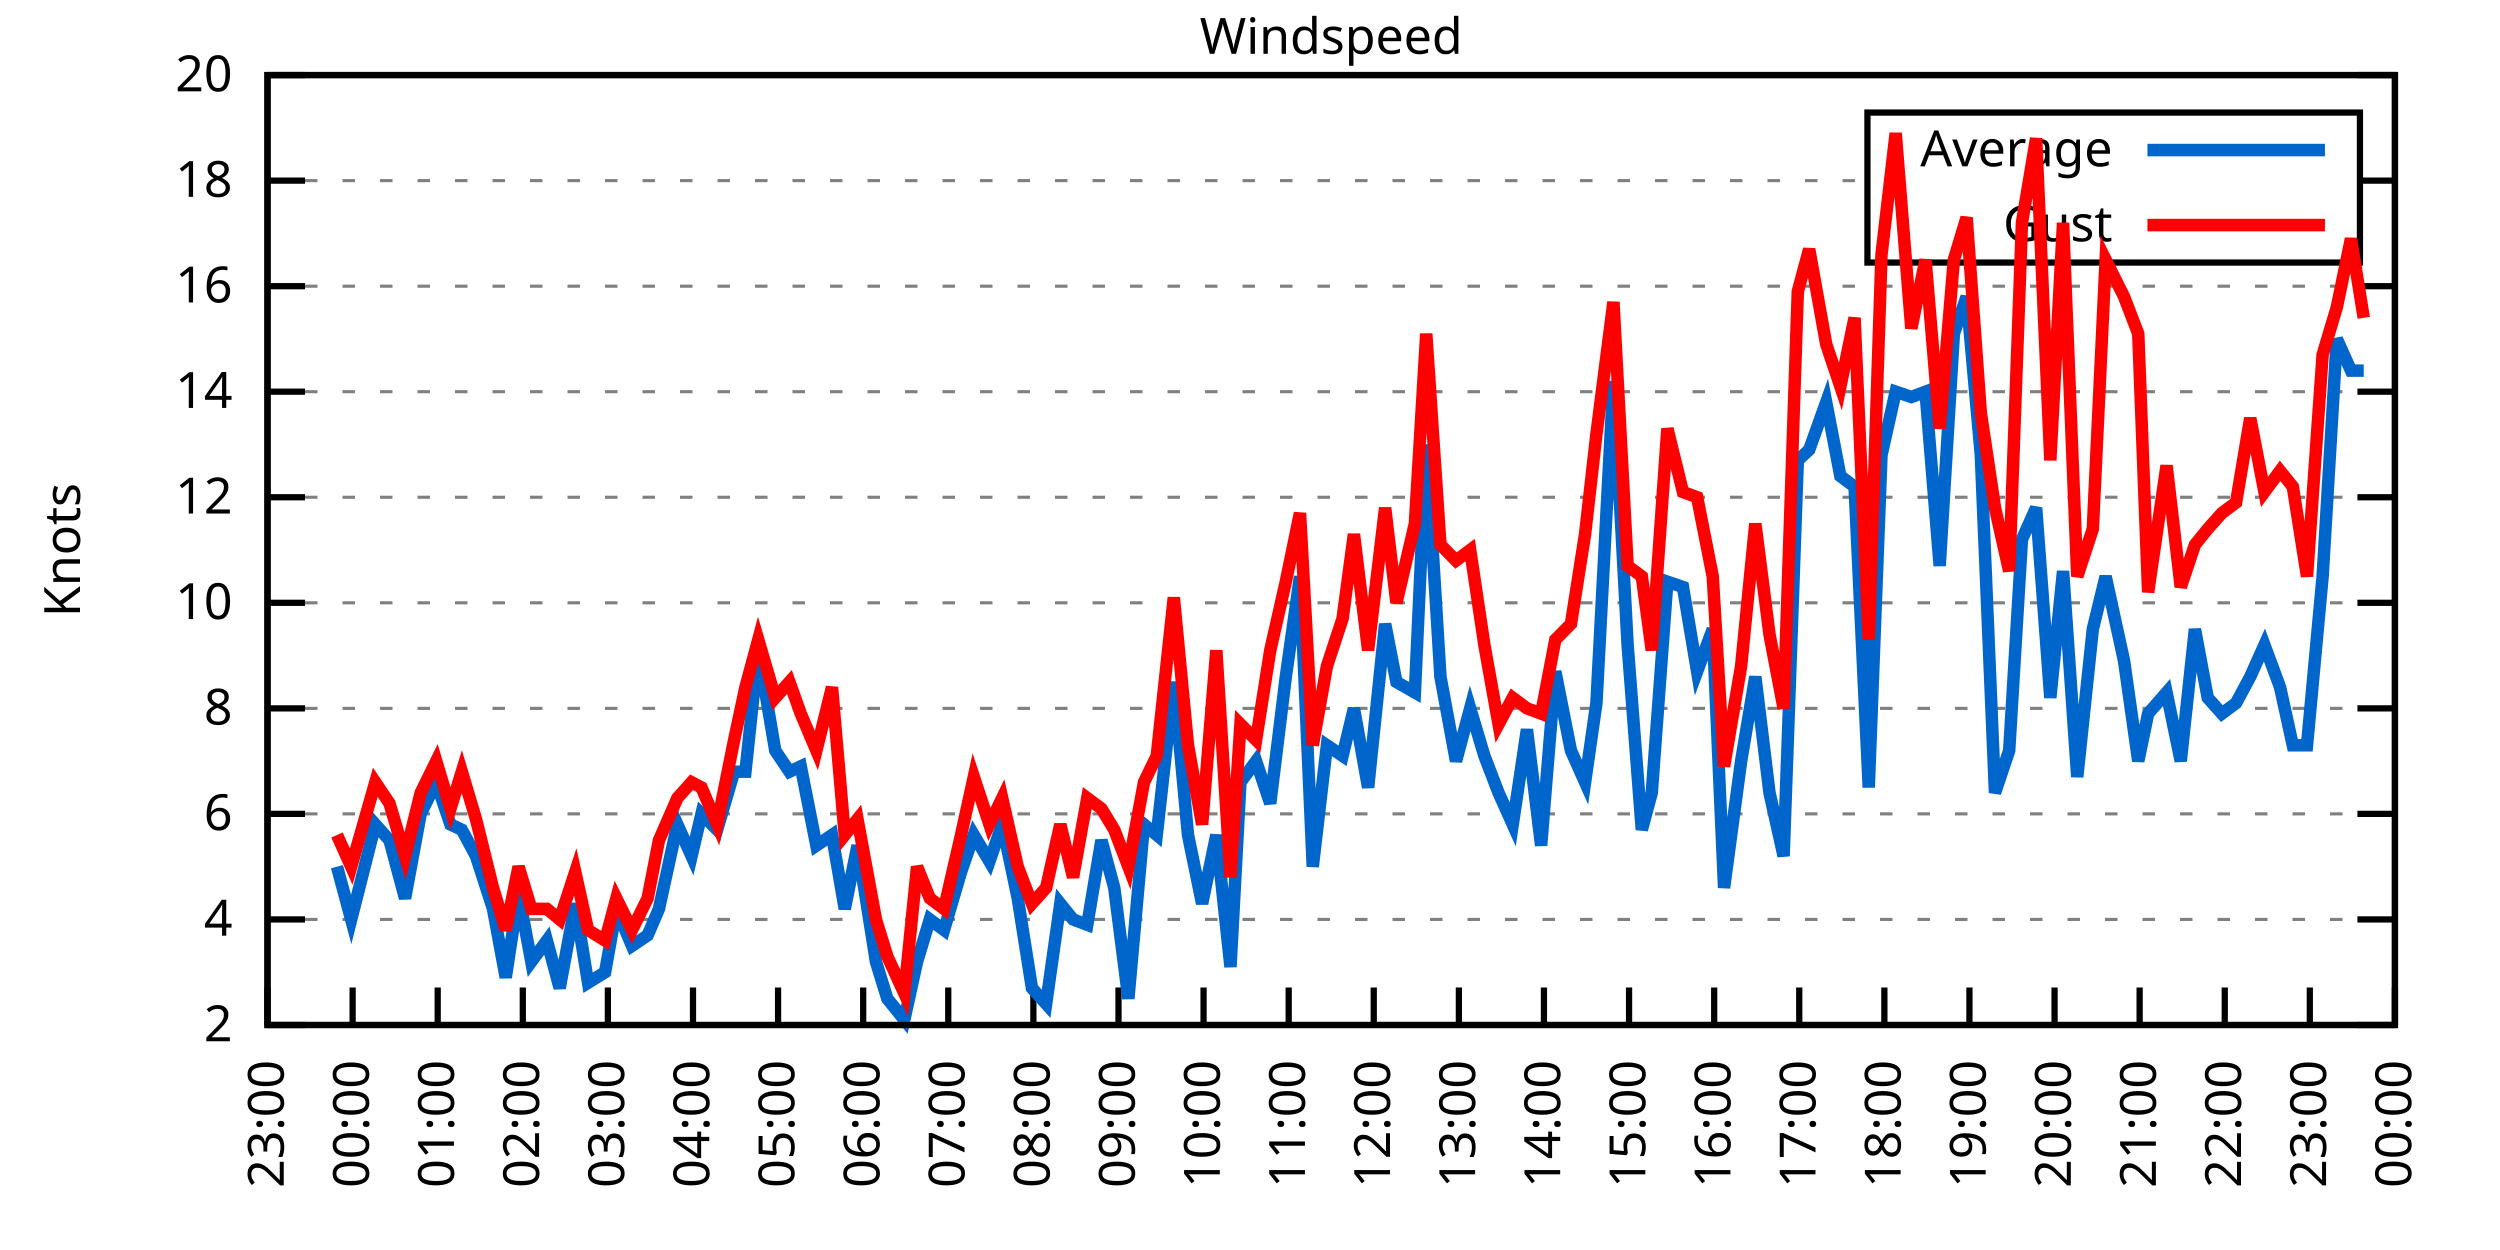
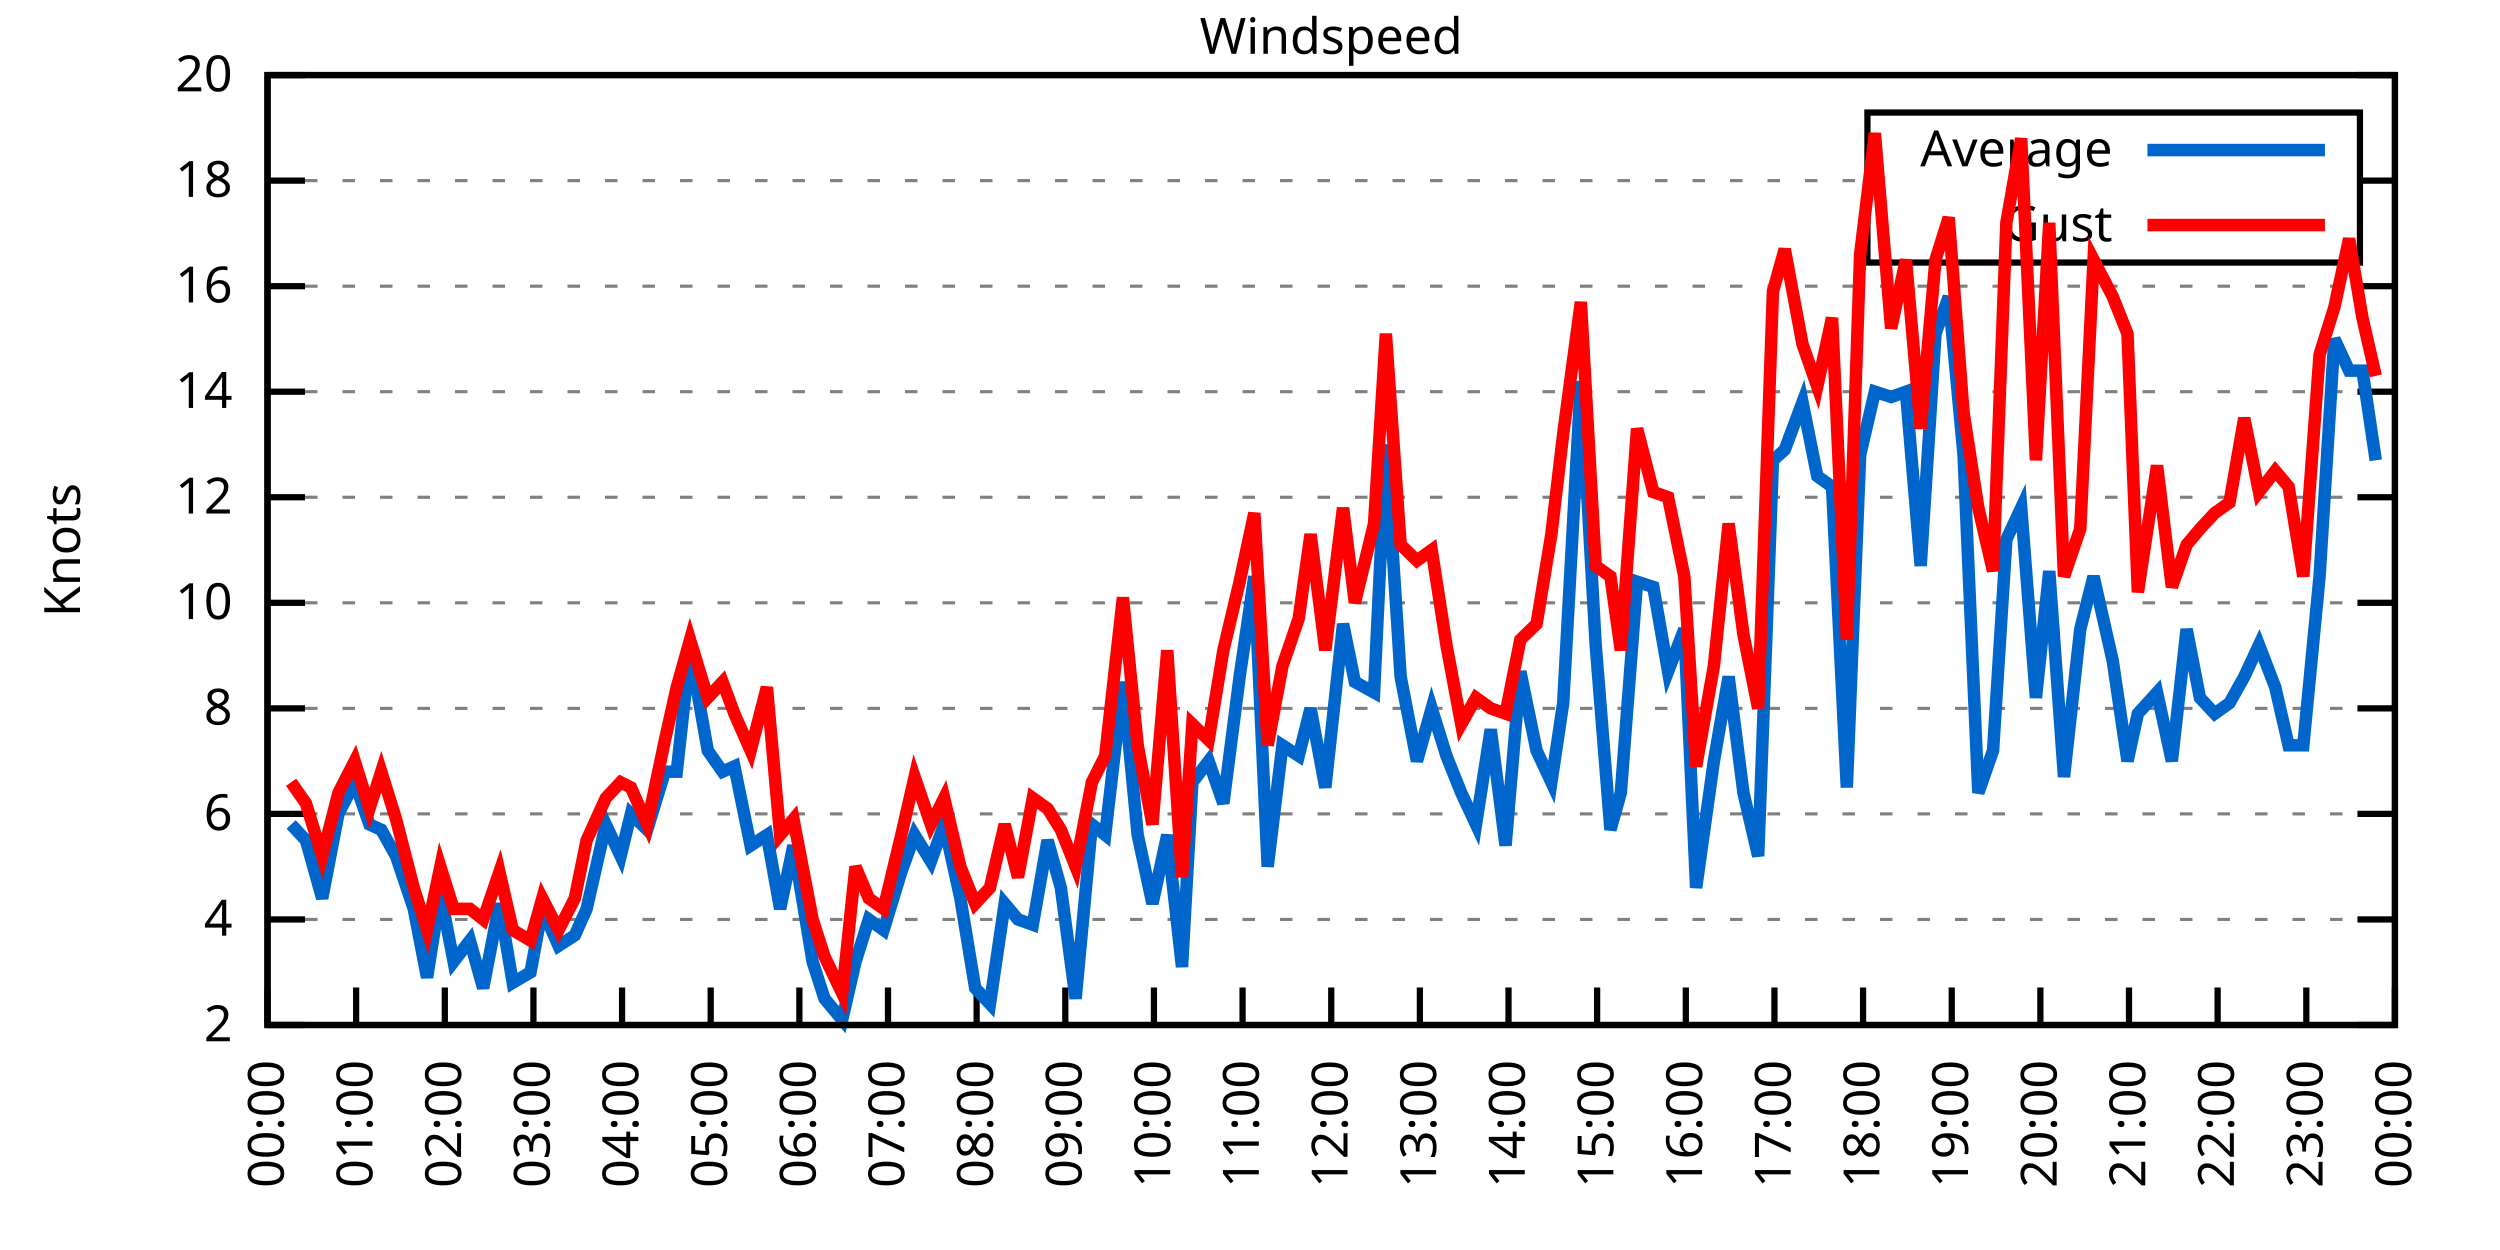
<svg xmlns="http://www.w3.org/2000/svg" xmlns:xlink="http://www.w3.org/1999/xlink" width="400" height="200" viewBox="0 0 400 200">
  <g id="gnuplot_canvas">
    <rect x="0" y="0" width="400" height="200" fill="none" />
    <defs>
      <circle id="gpDot" r="0.5" stroke-width="0.5" stroke="currentColor" />
      <path id="gpPt0" stroke-width="0.333" stroke="currentColor" d="M-1,0 h2 M0,-1 v2" />
      <path id="gpPt1" stroke-width="0.333" stroke="currentColor" d="M-1,-1 L1,1 M1,-1 L-1,1" />
      <path id="gpPt2" stroke-width="0.333" stroke="currentColor" d="M-1,0 L1,0 M0,-1 L0,1 M-1,-1 L1,1 M-1,1 L1,-1" />
      <rect id="gpPt3" stroke-width="0.333" stroke="currentColor" x="-1" y="-1" width="2" height="2" />
      <rect id="gpPt4" stroke-width="0.333" stroke="currentColor" fill="currentColor" x="-1" y="-1" width="2" height="2" />
      <circle id="gpPt5" stroke-width="0.333" stroke="currentColor" cx="0" cy="0" r="1" />
      <use xlink:href="#gpPt5" id="gpPt6" fill="currentColor" stroke="none" />
      <path id="gpPt7" stroke-width="0.333" stroke="currentColor" d="M0,-1.33 L-1.33,0.67 L1.33,0.67 z" />
      <use xlink:href="#gpPt7" id="gpPt8" fill="currentColor" stroke="none" />
      <use xlink:href="#gpPt7" id="gpPt9" stroke="currentColor" transform="rotate(180)" />
      <use xlink:href="#gpPt9" id="gpPt10" fill="currentColor" stroke="none" />
      <use xlink:href="#gpPt3" id="gpPt11" stroke="currentColor" transform="rotate(45)" />
      <use xlink:href="#gpPt11" id="gpPt12" fill="currentColor" stroke="none" />
      <path id="gpPt13" stroke-width="0.333" stroke="currentColor" d="M0,1.330 L1.265,0.411 L0.782,-1.067 L-0.782,-1.076 L-1.265,0.411 z" />
      <use xlink:href="#gpPt13" id="gpPt14" fill="currentColor" stroke="none" />
      <filter id="textbox" filterUnits="objectBoundingBox" x="0" y="0" height="1" width="1">
        <feFlood flood-color="white" flood-opacity="1" result="bgnd" />
        <feComposite in="SourceGraphic" in2="bgnd" operator="atop" />
      </filter>
      <filter id="greybox" filterUnits="objectBoundingBox" x="0" y="0" height="1" width="1">
        <feFlood flood-color="lightgrey" flood-opacity="1" result="grey" />
        <feComposite in="SourceGraphic" in2="grey" operator="atop" />
      </filter>
    </defs>
    <g fill="none" color="white" stroke="currentColor" stroke-width="1.00" stroke-linecap="butt" stroke-linejoin="miter">
</g>
    <g fill="none" color="black" stroke="currentColor" stroke-width="1.00" stroke-linecap="butt" stroke-linejoin="miter">
      <g stroke="none" shape-rendering="crispEdges">
        <polygon fill="rgb(255, 255, 255)" points="42.80,164.00 383.18,164.00 383.18,12.02 42.80,12.02 " />
      </g>
    </g>
    <g fill="none" color="black" stroke="currentColor" stroke-width="1.00" stroke-linecap="butt" stroke-linejoin="miter">
</g>
    <g fill="none" color="black" stroke="black" stroke-width="0.50" stroke-linecap="butt" stroke-linejoin="miter">
</g>
    <g fill="none" color="gray" stroke="currentColor" stroke-width="0.50" stroke-linecap="butt" stroke-linejoin="miter">
      <path stroke="gray" stroke-dasharray="2,4" class="gridline" d="M42.80,164.00 L383.19,164.00  " />
    </g>
    <g fill="none" color="gray" stroke="gray" stroke-width="1.00" stroke-linecap="butt" stroke-linejoin="miter">
</g>
    <g fill="none" color="black" stroke="currentColor" stroke-width="1.00" stroke-linecap="butt" stroke-linejoin="miter">
      <path stroke="black" d="M42.80,164.00 L48.80,164.00 M383.19,164.00 L377.19,164.00  " />
      <g transform="translate(37.20,166.60)" stroke="none" fill="black" font-family="Sans" font-size="8.00" text-anchor="end">
        <text>
          <tspan font-family="Sans"> 2</tspan>
        </text>
      </g>
    </g>
    <g fill="none" color="black" stroke="currentColor" stroke-width="1.00" stroke-linecap="butt" stroke-linejoin="miter">
</g>
    <g fill="none" color="black" stroke="black" stroke-width="0.50" stroke-linecap="butt" stroke-linejoin="miter">
</g>
    <g fill="none" color="gray" stroke="currentColor" stroke-width="0.50" stroke-linecap="butt" stroke-linejoin="miter">
      <path stroke="gray" stroke-dasharray="2,4" class="gridline" d="M42.80,147.11 L383.19,147.11  " />
    </g>
    <g fill="none" color="gray" stroke="gray" stroke-width="1.00" stroke-linecap="butt" stroke-linejoin="miter">
</g>
    <g fill="none" color="black" stroke="currentColor" stroke-width="1.00" stroke-linecap="butt" stroke-linejoin="miter">
      <path stroke="black" d="M42.80,147.11 L48.80,147.11 M383.19,147.11 L377.19,147.11  " />
      <g transform="translate(37.20,149.71)" stroke="none" fill="black" font-family="Sans" font-size="8.00" text-anchor="end">
        <text>
          <tspan font-family="Sans"> 4</tspan>
        </text>
      </g>
    </g>
    <g fill="none" color="black" stroke="currentColor" stroke-width="1.00" stroke-linecap="butt" stroke-linejoin="miter">
</g>
    <g fill="none" color="black" stroke="black" stroke-width="0.50" stroke-linecap="butt" stroke-linejoin="miter">
</g>
    <g fill="none" color="gray" stroke="currentColor" stroke-width="0.50" stroke-linecap="butt" stroke-linejoin="miter">
      <path stroke="gray" stroke-dasharray="2,4" class="gridline" d="M42.80,130.22 L383.19,130.22  " />
    </g>
    <g fill="none" color="gray" stroke="gray" stroke-width="1.00" stroke-linecap="butt" stroke-linejoin="miter">
</g>
    <g fill="none" color="black" stroke="currentColor" stroke-width="1.00" stroke-linecap="butt" stroke-linejoin="miter">
      <path stroke="black" d="M42.80,130.22 L48.80,130.22 M383.19,130.22 L377.19,130.22  " />
      <g transform="translate(37.20,132.82)" stroke="none" fill="black" font-family="Sans" font-size="8.00" text-anchor="end">
        <text>
          <tspan font-family="Sans"> 6</tspan>
        </text>
      </g>
    </g>
    <g fill="none" color="black" stroke="currentColor" stroke-width="1.00" stroke-linecap="butt" stroke-linejoin="miter">
</g>
    <g fill="none" color="black" stroke="black" stroke-width="0.50" stroke-linecap="butt" stroke-linejoin="miter">
</g>
    <g fill="none" color="gray" stroke="currentColor" stroke-width="0.50" stroke-linecap="butt" stroke-linejoin="miter">
      <path stroke="gray" stroke-dasharray="2,4" class="gridline" d="M42.80,113.34 L383.19,113.34  " />
    </g>
    <g fill="none" color="gray" stroke="gray" stroke-width="1.00" stroke-linecap="butt" stroke-linejoin="miter">
</g>
    <g fill="none" color="black" stroke="currentColor" stroke-width="1.00" stroke-linecap="butt" stroke-linejoin="miter">
      <path stroke="black" d="M42.80,113.34 L48.80,113.34 M383.19,113.34 L377.19,113.34  " />
      <g transform="translate(37.20,115.94)" stroke="none" fill="black" font-family="Sans" font-size="8.00" text-anchor="end">
        <text>
          <tspan font-family="Sans"> 8</tspan>
        </text>
      </g>
    </g>
    <g fill="none" color="black" stroke="currentColor" stroke-width="1.00" stroke-linecap="butt" stroke-linejoin="miter">
</g>
    <g fill="none" color="black" stroke="black" stroke-width="0.50" stroke-linecap="butt" stroke-linejoin="miter">
</g>
    <g fill="none" color="gray" stroke="currentColor" stroke-width="0.50" stroke-linecap="butt" stroke-linejoin="miter">
      <path stroke="gray" stroke-dasharray="2,4" class="gridline" d="M42.80,96.45 L383.19,96.45  " />
    </g>
    <g fill="none" color="gray" stroke="gray" stroke-width="1.00" stroke-linecap="butt" stroke-linejoin="miter">
</g>
    <g fill="none" color="black" stroke="currentColor" stroke-width="1.00" stroke-linecap="butt" stroke-linejoin="miter">
      <path stroke="black" d="M42.80,96.45 L48.80,96.45 M383.19,96.45 L377.19,96.45  " />
      <g transform="translate(37.20,99.05)" stroke="none" fill="black" font-family="Sans" font-size="8.00" text-anchor="end">
        <text>
          <tspan font-family="Sans"> 10</tspan>
        </text>
      </g>
    </g>
    <g fill="none" color="black" stroke="currentColor" stroke-width="1.00" stroke-linecap="butt" stroke-linejoin="miter">
</g>
    <g fill="none" color="black" stroke="black" stroke-width="0.50" stroke-linecap="butt" stroke-linejoin="miter">
</g>
    <g fill="none" color="gray" stroke="currentColor" stroke-width="0.50" stroke-linecap="butt" stroke-linejoin="miter">
      <path stroke="gray" stroke-dasharray="2,4" class="gridline" d="M42.80,79.56 L383.19,79.56  " />
    </g>
    <g fill="none" color="gray" stroke="gray" stroke-width="1.00" stroke-linecap="butt" stroke-linejoin="miter">
</g>
    <g fill="none" color="black" stroke="currentColor" stroke-width="1.00" stroke-linecap="butt" stroke-linejoin="miter">
      <path stroke="black" d="M42.80,79.56 L48.80,79.56 M383.19,79.56 L377.19,79.56  " />
      <g transform="translate(37.20,82.16)" stroke="none" fill="black" font-family="Sans" font-size="8.00" text-anchor="end">
        <text>
          <tspan font-family="Sans"> 12</tspan>
        </text>
      </g>
    </g>
    <g fill="none" color="black" stroke="currentColor" stroke-width="1.00" stroke-linecap="butt" stroke-linejoin="miter">
</g>
    <g fill="none" color="black" stroke="black" stroke-width="0.50" stroke-linecap="butt" stroke-linejoin="miter">
</g>
    <g fill="none" color="gray" stroke="currentColor" stroke-width="0.50" stroke-linecap="butt" stroke-linejoin="miter">
      <path stroke="gray" stroke-dasharray="2,4" class="gridline" d="M42.80,62.67 L383.19,62.67  " />
    </g>
    <g fill="none" color="gray" stroke="gray" stroke-width="1.00" stroke-linecap="butt" stroke-linejoin="miter">
</g>
    <g fill="none" color="black" stroke="currentColor" stroke-width="1.00" stroke-linecap="butt" stroke-linejoin="miter">
      <path stroke="black" d="M42.80,62.67 L48.80,62.67 M383.19,62.67 L377.19,62.67  " />
      <g transform="translate(37.20,65.27)" stroke="none" fill="black" font-family="Sans" font-size="8.00" text-anchor="end">
        <text>
          <tspan font-family="Sans"> 14</tspan>
        </text>
      </g>
    </g>
    <g fill="none" color="black" stroke="currentColor" stroke-width="1.00" stroke-linecap="butt" stroke-linejoin="miter">
</g>
    <g fill="none" color="black" stroke="black" stroke-width="0.50" stroke-linecap="butt" stroke-linejoin="miter">
</g>
    <g fill="none" color="gray" stroke="currentColor" stroke-width="0.50" stroke-linecap="butt" stroke-linejoin="miter">
      <path stroke="gray" stroke-dasharray="2,4" class="gridline" d="M42.80,45.79 L383.19,45.79  " />
    </g>
    <g fill="none" color="gray" stroke="gray" stroke-width="1.00" stroke-linecap="butt" stroke-linejoin="miter">
</g>
    <g fill="none" color="black" stroke="currentColor" stroke-width="1.00" stroke-linecap="butt" stroke-linejoin="miter">
      <path stroke="black" d="M42.80,45.79 L48.80,45.79 M383.19,45.79 L377.19,45.79  " />
      <g transform="translate(37.20,48.39)" stroke="none" fill="black" font-family="Sans" font-size="8.00" text-anchor="end">
        <text>
          <tspan font-family="Sans"> 16</tspan>
        </text>
      </g>
    </g>
    <g fill="none" color="black" stroke="currentColor" stroke-width="1.00" stroke-linecap="butt" stroke-linejoin="miter">
</g>
    <g fill="none" color="black" stroke="black" stroke-width="0.50" stroke-linecap="butt" stroke-linejoin="miter">
</g>
    <g fill="none" color="gray" stroke="currentColor" stroke-width="0.50" stroke-linecap="butt" stroke-linejoin="miter">
      <path stroke="gray" stroke-dasharray="2,4" class="gridline" d="M42.80,28.90 L298.79,28.90 M377.59,28.90 L383.19,28.90  " />
    </g>
    <g fill="none" color="gray" stroke="gray" stroke-width="1.00" stroke-linecap="butt" stroke-linejoin="miter">
</g>
    <g fill="none" color="black" stroke="currentColor" stroke-width="1.00" stroke-linecap="butt" stroke-linejoin="miter">
      <path stroke="black" d="M42.80,28.90 L48.80,28.90 M383.19,28.90 L377.19,28.90  " />
      <g transform="translate(37.20,31.50)" stroke="none" fill="black" font-family="Sans" font-size="8.00" text-anchor="end">
        <text>
          <tspan font-family="Sans"> 18</tspan>
        </text>
      </g>
    </g>
    <g fill="none" color="black" stroke="currentColor" stroke-width="1.00" stroke-linecap="butt" stroke-linejoin="miter">
</g>
    <g fill="none" color="black" stroke="black" stroke-width="0.50" stroke-linecap="butt" stroke-linejoin="miter">
</g>
    <g fill="none" color="gray" stroke="currentColor" stroke-width="0.50" stroke-linecap="butt" stroke-linejoin="miter">
      <path stroke="gray" stroke-dasharray="2,4" class="gridline" d="M42.80,12.01 L383.19,12.01  " />
    </g>
    <g fill="none" color="gray" stroke="gray" stroke-width="1.00" stroke-linecap="butt" stroke-linejoin="miter">
</g>
    <g fill="none" color="black" stroke="currentColor" stroke-width="1.00" stroke-linecap="butt" stroke-linejoin="miter">
      <path stroke="black" d="M42.80,12.01 L48.80,12.01 M383.19,12.01 L377.19,12.01  " />
      <g transform="translate(37.20,14.61)" stroke="none" fill="black" font-family="Sans" font-size="8.00" text-anchor="end">
        <text>
          <tspan font-family="Sans"> 20</tspan>
        </text>
      </g>
    </g>
    <g fill="none" color="black" stroke="currentColor" stroke-width="1.00" stroke-linecap="butt" stroke-linejoin="miter">
      <path stroke="black" d="M42.80,164.00 L42.80,158.00  " />
      <g transform="translate(45.40,169.60) rotate(270.00)" stroke="none" fill="black" font-family="Sans" font-size="8.00" text-anchor="end">
        <text>
-           <tspan font-family="Sans">23:00</tspan>
-         </text>
-       </g>
-     </g>
-     <g fill="none" color="black" stroke="currentColor" stroke-width="1.00" stroke-linecap="butt" stroke-linejoin="miter">
-       <path stroke="black" d="M56.42,164.00 L56.42,158.00  " />
-       <g transform="translate(59.02,169.60) rotate(270.00)" stroke="none" fill="black" font-family="Sans" font-size="8.00" text-anchor="end">
-         <text>
          <tspan font-family="Sans">00:00</tspan>
        </text>
      </g>
    </g>
    <g fill="none" color="black" stroke="currentColor" stroke-width="1.00" stroke-linecap="butt" stroke-linejoin="miter">
-       <path stroke="black" d="M70.03,164.00 L70.03,158.00  " />
-       <g transform="translate(72.63,169.60) rotate(270.00)" stroke="none" fill="black" font-family="Sans" font-size="8.00" text-anchor="end">
+       <path stroke="black" d="M56.98,164.00 L56.98,158.00  " />
+       <g transform="translate(59.58,169.60) rotate(270.00)" stroke="none" fill="black" font-family="Sans" font-size="8.00" text-anchor="end">
        <text>
          <tspan font-family="Sans">01:00</tspan>
        </text>
      </g>
    </g>
    <g fill="none" color="black" stroke="currentColor" stroke-width="1.00" stroke-linecap="butt" stroke-linejoin="miter">
-       <path stroke="black" d="M83.65,164.00 L83.65,158.00  " />
-       <g transform="translate(86.25,169.60) rotate(270.00)" stroke="none" fill="black" font-family="Sans" font-size="8.00" text-anchor="end">
+       <path stroke="black" d="M71.17,164.00 L71.17,158.00  " />
+       <g transform="translate(73.77,169.60) rotate(270.00)" stroke="none" fill="black" font-family="Sans" font-size="8.00" text-anchor="end">
        <text>
          <tspan font-family="Sans">02:00</tspan>
        </text>
      </g>
    </g>
    <g fill="none" color="black" stroke="currentColor" stroke-width="1.00" stroke-linecap="butt" stroke-linejoin="miter">
-       <path stroke="black" d="M97.26,164.00 L97.26,158.00  " />
-       <g transform="translate(99.86,169.60) rotate(270.00)" stroke="none" fill="black" font-family="Sans" font-size="8.00" text-anchor="end">
+       <path stroke="black" d="M85.35,164.00 L85.35,158.00  " />
+       <g transform="translate(87.95,169.60) rotate(270.00)" stroke="none" fill="black" font-family="Sans" font-size="8.00" text-anchor="end">
        <text>
          <tspan font-family="Sans">03:00</tspan>
        </text>
      </g>
    </g>
    <g fill="none" color="black" stroke="currentColor" stroke-width="1.00" stroke-linecap="butt" stroke-linejoin="miter">
-       <path stroke="black" d="M110.88,164.00 L110.88,158.00  " />
-       <g transform="translate(113.48,169.60) rotate(270.00)" stroke="none" fill="black" font-family="Sans" font-size="8.00" text-anchor="end">
+       <path stroke="black" d="M99.53,164.00 L99.53,158.00  " />
+       <g transform="translate(102.13,169.60) rotate(270.00)" stroke="none" fill="black" font-family="Sans" font-size="8.00" text-anchor="end">
        <text>
          <tspan font-family="Sans">04:00</tspan>
        </text>
      </g>
    </g>
    <g fill="none" color="black" stroke="currentColor" stroke-width="1.00" stroke-linecap="butt" stroke-linejoin="miter">
-       <path stroke="black" d="M124.49,164.00 L124.49,158.00  " />
-       <g transform="translate(127.09,169.60) rotate(270.00)" stroke="none" fill="black" font-family="Sans" font-size="8.00" text-anchor="end">
+       <path stroke="black" d="M113.71,164.00 L113.71,158.00  " />
+       <g transform="translate(116.31,169.60) rotate(270.00)" stroke="none" fill="black" font-family="Sans" font-size="8.00" text-anchor="end">
        <text>
          <tspan font-family="Sans">05:00</tspan>
        </text>
      </g>
    </g>
    <g fill="none" color="black" stroke="currentColor" stroke-width="1.00" stroke-linecap="butt" stroke-linejoin="miter">
-       <path stroke="black" d="M138.11,164.00 L138.11,158.00  " />
-       <g transform="translate(140.71,169.60) rotate(270.00)" stroke="none" fill="black" font-family="Sans" font-size="8.00" text-anchor="end">
+       <path stroke="black" d="M127.90,164.00 L127.90,158.00  " />
+       <g transform="translate(130.50,169.60) rotate(270.00)" stroke="none" fill="black" font-family="Sans" font-size="8.00" text-anchor="end">
        <text>
          <tspan font-family="Sans">06:00</tspan>
        </text>
      </g>
    </g>
    <g fill="none" color="black" stroke="currentColor" stroke-width="1.00" stroke-linecap="butt" stroke-linejoin="miter">
-       <path stroke="black" d="M151.72,164.00 L151.72,158.00  " />
-       <g transform="translate(154.32,169.60) rotate(270.00)" stroke="none" fill="black" font-family="Sans" font-size="8.00" text-anchor="end">
+       <path stroke="black" d="M142.08,164.00 L142.08,158.00  " />
+       <g transform="translate(144.68,169.60) rotate(270.00)" stroke="none" fill="black" font-family="Sans" font-size="8.00" text-anchor="end">
        <text>
          <tspan font-family="Sans">07:00</tspan>
        </text>
      </g>
    </g>
    <g fill="none" color="black" stroke="currentColor" stroke-width="1.00" stroke-linecap="butt" stroke-linejoin="miter">
-       <path stroke="black" d="M165.34,164.00 L165.34,158.00  " />
-       <g transform="translate(167.94,169.60) rotate(270.00)" stroke="none" fill="black" font-family="Sans" font-size="8.00" text-anchor="end">
+       <path stroke="black" d="M156.26,164.00 L156.26,158.00  " />
+       <g transform="translate(158.86,169.60) rotate(270.00)" stroke="none" fill="black" font-family="Sans" font-size="8.00" text-anchor="end">
        <text>
          <tspan font-family="Sans">08:00</tspan>
        </text>
      </g>
    </g>
    <g fill="none" color="black" stroke="currentColor" stroke-width="1.00" stroke-linecap="butt" stroke-linejoin="miter">
-       <path stroke="black" d="M178.96,164.00 L178.96,158.00  " />
-       <g transform="translate(181.56,169.60) rotate(270.00)" stroke="none" fill="black" font-family="Sans" font-size="8.00" text-anchor="end">
+       <path stroke="black" d="M170.45,164.00 L170.45,158.00  " />
+       <g transform="translate(173.05,169.60) rotate(270.00)" stroke="none" fill="black" font-family="Sans" font-size="8.00" text-anchor="end">
        <text>
          <tspan font-family="Sans">09:00</tspan>
        </text>
      </g>
    </g>
    <g fill="none" color="black" stroke="currentColor" stroke-width="1.00" stroke-linecap="butt" stroke-linejoin="miter">
-       <path stroke="black" d="M192.57,164.00 L192.57,158.00  " />
-       <g transform="translate(195.17,169.60) rotate(270.00)" stroke="none" fill="black" font-family="Sans" font-size="8.00" text-anchor="end">
+       <path stroke="black" d="M184.63,164.00 L184.63,158.00  " />
+       <g transform="translate(187.23,169.60) rotate(270.00)" stroke="none" fill="black" font-family="Sans" font-size="8.00" text-anchor="end">
        <text>
          <tspan font-family="Sans">10:00</tspan>
        </text>
      </g>
    </g>
    <g fill="none" color="black" stroke="currentColor" stroke-width="1.00" stroke-linecap="butt" stroke-linejoin="miter">
-       <path stroke="black" d="M206.19,164.00 L206.19,158.00  " />
-       <g transform="translate(208.79,169.60) rotate(270.00)" stroke="none" fill="black" font-family="Sans" font-size="8.00" text-anchor="end">
+       <path stroke="black" d="M198.81,164.00 L198.81,158.00  " />
+       <g transform="translate(201.41,169.60) rotate(270.00)" stroke="none" fill="black" font-family="Sans" font-size="8.00" text-anchor="end">
        <text>
          <tspan font-family="Sans">11:00</tspan>
        </text>
      </g>
    </g>
    <g fill="none" color="black" stroke="currentColor" stroke-width="1.00" stroke-linecap="butt" stroke-linejoin="miter">
-       <path stroke="black" d="M219.80,164.00 L219.80,158.00  " />
-       <g transform="translate(222.40,169.60) rotate(270.00)" stroke="none" fill="black" font-family="Sans" font-size="8.00" text-anchor="end">
+       <path stroke="black" d="M213.00,164.00 L213.00,158.00  " />
+       <g transform="translate(215.60,169.60) rotate(270.00)" stroke="none" fill="black" font-family="Sans" font-size="8.00" text-anchor="end">
        <text>
          <tspan font-family="Sans">12:00</tspan>
        </text>
      </g>
    </g>
    <g fill="none" color="black" stroke="currentColor" stroke-width="1.00" stroke-linecap="butt" stroke-linejoin="miter">
-       <path stroke="black" d="M233.42,164.00 L233.42,158.00  " />
-       <g transform="translate(236.02,169.60) rotate(270.00)" stroke="none" fill="black" font-family="Sans" font-size="8.00" text-anchor="end">
+       <path stroke="black" d="M227.18,164.00 L227.18,158.00  " />
+       <g transform="translate(229.78,169.60) rotate(270.00)" stroke="none" fill="black" font-family="Sans" font-size="8.00" text-anchor="end">
        <text>
          <tspan font-family="Sans">13:00</tspan>
        </text>
      </g>
    </g>
    <g fill="none" color="black" stroke="currentColor" stroke-width="1.00" stroke-linecap="butt" stroke-linejoin="miter">
-       <path stroke="black" d="M247.03,164.00 L247.03,158.00  " />
-       <g transform="translate(249.63,169.60) rotate(270.00)" stroke="none" fill="black" font-family="Sans" font-size="8.00" text-anchor="end">
+       <path stroke="black" d="M241.36,164.00 L241.36,158.00  " />
+       <g transform="translate(243.96,169.60) rotate(270.00)" stroke="none" fill="black" font-family="Sans" font-size="8.00" text-anchor="end">
        <text>
          <tspan font-family="Sans">14:00</tspan>
        </text>
      </g>
    </g>
    <g fill="none" color="black" stroke="currentColor" stroke-width="1.00" stroke-linecap="butt" stroke-linejoin="miter">
-       <path stroke="black" d="M260.65,164.00 L260.65,158.00  " />
-       <g transform="translate(263.25,169.60) rotate(270.00)" stroke="none" fill="black" font-family="Sans" font-size="8.00" text-anchor="end">
+       <path stroke="black" d="M255.54,164.00 L255.54,158.00  " />
+       <g transform="translate(258.14,169.60) rotate(270.00)" stroke="none" fill="black" font-family="Sans" font-size="8.00" text-anchor="end">
        <text>
          <tspan font-family="Sans">15:00</tspan>
        </text>
      </g>
    </g>
    <g fill="none" color="black" stroke="currentColor" stroke-width="1.00" stroke-linecap="butt" stroke-linejoin="miter">
-       <path stroke="black" d="M274.27,164.00 L274.27,158.00  " />
-       <g transform="translate(276.87,169.60) rotate(270.00)" stroke="none" fill="black" font-family="Sans" font-size="8.00" text-anchor="end">
+       <path stroke="black" d="M269.73,164.00 L269.73,158.00  " />
+       <g transform="translate(272.33,169.60) rotate(270.00)" stroke="none" fill="black" font-family="Sans" font-size="8.00" text-anchor="end">
        <text>
          <tspan font-family="Sans">16:00</tspan>
        </text>
      </g>
    </g>
    <g fill="none" color="black" stroke="currentColor" stroke-width="1.00" stroke-linecap="butt" stroke-linejoin="miter">
-       <path stroke="black" d="M287.88,164.00 L287.88,158.00  " />
-       <g transform="translate(290.48,169.60) rotate(270.00)" stroke="none" fill="black" font-family="Sans" font-size="8.00" text-anchor="end">
+       <path stroke="black" d="M283.91,164.00 L283.91,158.00  " />
+       <g transform="translate(286.51,169.60) rotate(270.00)" stroke="none" fill="black" font-family="Sans" font-size="8.00" text-anchor="end">
        <text>
          <tspan font-family="Sans">17:00</tspan>
        </text>
      </g>
    </g>
    <g fill="none" color="black" stroke="currentColor" stroke-width="1.00" stroke-linecap="butt" stroke-linejoin="miter">
-       <path stroke="black" d="M301.50,164.00 L301.50,158.00  " />
-       <g transform="translate(304.10,169.60) rotate(270.00)" stroke="none" fill="black" font-family="Sans" font-size="8.00" text-anchor="end">
+       <path stroke="black" d="M298.09,164.00 L298.09,158.00  " />
+       <g transform="translate(300.69,169.60) rotate(270.00)" stroke="none" fill="black" font-family="Sans" font-size="8.00" text-anchor="end">
        <text>
          <tspan font-family="Sans">18:00</tspan>
        </text>
      </g>
    </g>
    <g fill="none" color="black" stroke="currentColor" stroke-width="1.00" stroke-linecap="butt" stroke-linejoin="miter">
-       <path stroke="black" d="M315.11,164.00 L315.11,158.00  " />
-       <g transform="translate(317.71,169.60) rotate(270.00)" stroke="none" fill="black" font-family="Sans" font-size="8.00" text-anchor="end">
+       <path stroke="black" d="M312.28,164.00 L312.28,158.00  " />
+       <g transform="translate(314.88,169.60) rotate(270.00)" stroke="none" fill="black" font-family="Sans" font-size="8.00" text-anchor="end">
        <text>
          <tspan font-family="Sans">19:00</tspan>
        </text>
      </g>
    </g>
    <g fill="none" color="black" stroke="currentColor" stroke-width="1.00" stroke-linecap="butt" stroke-linejoin="miter">
-       <path stroke="black" d="M328.73,164.00 L328.73,158.00  " />
-       <g transform="translate(331.33,169.60) rotate(270.00)" stroke="none" fill="black" font-family="Sans" font-size="8.00" text-anchor="end">
+       <path stroke="black" d="M326.46,164.00 L326.46,158.00  " />
+       <g transform="translate(329.06,169.60) rotate(270.00)" stroke="none" fill="black" font-family="Sans" font-size="8.00" text-anchor="end">
        <text>
          <tspan font-family="Sans">20:00</tspan>
        </text>
      </g>
    </g>
    <g fill="none" color="black" stroke="currentColor" stroke-width="1.00" stroke-linecap="butt" stroke-linejoin="miter">
-       <path stroke="black" d="M342.34,164.00 L342.34,158.00  " />
-       <g transform="translate(344.94,169.60) rotate(270.00)" stroke="none" fill="black" font-family="Sans" font-size="8.00" text-anchor="end">
+       <path stroke="black" d="M340.64,164.00 L340.64,158.00  " />
+       <g transform="translate(343.24,169.60) rotate(270.00)" stroke="none" fill="black" font-family="Sans" font-size="8.00" text-anchor="end">
        <text>
          <tspan font-family="Sans">21:00</tspan>
        </text>
      </g>
    </g>
    <g fill="none" color="black" stroke="currentColor" stroke-width="1.00" stroke-linecap="butt" stroke-linejoin="miter">
-       <path stroke="black" d="M355.96,164.00 L355.96,158.00  " />
-       <g transform="translate(358.56,169.60) rotate(270.00)" stroke="none" fill="black" font-family="Sans" font-size="8.00" text-anchor="end">
+       <path stroke="black" d="M354.82,164.00 L354.82,158.00  " />
+       <g transform="translate(357.42,169.60) rotate(270.00)" stroke="none" fill="black" font-family="Sans" font-size="8.00" text-anchor="end">
        <text>
          <tspan font-family="Sans">22:00</tspan>
        </text>
      </g>
    </g>
    <g fill="none" color="black" stroke="currentColor" stroke-width="1.00" stroke-linecap="butt" stroke-linejoin="miter">
-       <path stroke="black" d="M369.57,164.00 L369.57,158.00  " />
-       <g transform="translate(372.17,169.60) rotate(270.00)" stroke="none" fill="black" font-family="Sans" font-size="8.00" text-anchor="end">
+       <path stroke="black" d="M369.01,164.00 L369.01,158.00  " />
+       <g transform="translate(371.61,169.60) rotate(270.00)" stroke="none" fill="black" font-family="Sans" font-size="8.00" text-anchor="end">
        <text>
          <tspan font-family="Sans">23:00</tspan>
        </text>
      </g>
    </g>
    <g fill="none" color="black" stroke="currentColor" stroke-width="1.00" stroke-linecap="butt" stroke-linejoin="miter">
      <path stroke="black" d="M383.19,164.00 L383.19,158.00  " />
      <g transform="translate(385.79,169.60) rotate(270.00)" stroke="none" fill="black" font-family="Sans" font-size="8.00" text-anchor="end">
        <text>
          <tspan font-family="Sans">00:00</tspan>
        </text>
      </g>
    </g>
    <g fill="none" color="black" stroke="currentColor" stroke-width="1.00" stroke-linecap="butt" stroke-linejoin="miter">
</g>
    <g fill="none" color="black" stroke="currentColor" stroke-width="1.00" stroke-linecap="butt" stroke-linejoin="miter">
      <path stroke="black" d="M42.80,12.01 L42.80,164.00 L383.19,164.00 L383.19,12.01 L42.80,12.01 Z  " />
    </g>
    <g fill="none" color="black" stroke="currentColor" stroke-width="1.00" stroke-linecap="butt" stroke-linejoin="miter">
</g>
    <g fill="none" color="black" stroke="currentColor" stroke-width="1.00" stroke-linecap="butt" stroke-linejoin="miter">
      <path stroke="black" d="M298.79,42.01 L298.79,18.01 L377.59,18.01 L377.59,42.01 L298.79,42.01 Z  " />
    </g>
    <g id="Windspeed_plot_1">
      <g fill="none" color="white" stroke="black" stroke-width="2.00" stroke-linecap="butt" stroke-linejoin="miter">
</g>
      <g fill="none" color="black" stroke="currentColor" stroke-width="2.00" stroke-linecap="butt" stroke-linejoin="miter">
        <g transform="translate(337.99,26.61)" stroke="none" fill="black" font-family="Sans" font-size="8.00" text-anchor="end">
          <text>
            <tspan font-family="Sans">Average</tspan>
          </text>
        </g>
      </g>
      <g fill="none" color="black" stroke="currentColor" stroke-width="2.00" stroke-linecap="butt" stroke-linejoin="miter">
-         <path stroke="rgb(  0, 102, 204)" d="M343.59,24.01 L371.99,24.01 M53.92,138.67 L56.19,147.11 L60.05,131.91 L62.32,134.45 L64.81,143.73 L67.31,130.22   L69.80,125.16 L72.07,131.91 L73.89,132.76 L76.16,136.98 L78.88,145.42 L80.92,156.40 L82.97,142.89 L85.01,153.87   L87.50,150.49 L89.55,158.09 L92.04,144.58 L94.09,157.24 L96.81,155.56 L98.62,145.42 L101.12,151.33 L103.62,149.65   L105.43,145.42 L108.38,131.91 L110.65,136.98 L112.24,130.22 L114.74,132.76 L117.46,123.47 L119.27,123.47 L121.32,104.05   L124.04,120.09 L126.31,123.47 L128.12,122.62 L130.62,135.29 L133.12,133.60 L135.16,145.42 L137.20,135.29 L140.15,153.87   L141.97,159.78 L144.69,163.16 L146.73,153.87 L148.77,147.11 L151.04,148.80 L153.77,139.51 L155.81,133.60 L158.31,137.82   L160.35,131.91 L162.84,143.73 L165.11,158.09 L167.38,160.62 L169.65,144.58 L171.69,147.11 L173.96,147.96 L176.23,134.45   L178.28,142.05 L180.54,159.78 L183.04,131.91 L185.08,133.60 L187.81,109.11 L190.08,133.60 L192.34,144.58 L194.61,133.60   L196.88,154.71 L198.47,125.16 L200.97,121.78 L203.24,128.54 L205.73,108.27 L208.00,92.23 L210.04,138.67 L212.31,119.25   L214.81,120.94 L216.63,113.34 L218.90,126.00 L221.62,99.83 L223.43,109.11 L226.38,110.80 L228.20,71.12 L230.47,108.27   L232.96,121.78 L235.23,113.34 L237.50,120.94 L239.77,126.85 L242.04,131.91 L244.31,116.71 L246.58,135.29 L248.85,107.43   L251.35,120.09 L253.61,125.16 L255.43,112.49 L258.15,60.98 L260.42,103.20 L262.69,132.76 L264.28,126.85 L266.78,93.07   L269.27,93.92 L271.54,107.43 L274.04,100.67 L275.85,142.05 L278.58,121.78 L280.85,108.27 L283.12,126.85 L285.38,136.98   L287.65,73.65 L289.47,71.96 L292.19,64.36 L294.46,76.18 L296.73,77.87 L299.00,126.00 L301.04,72.81 L303.31,62.67   L305.81,63.52 L308.08,62.67 L310.35,90.54 L312.62,53.39 L314.66,47.47 L316.93,72.81 L319.20,126.85 L321.47,120.09   L323.51,86.32 L325.78,81.25 L328.05,111.65 L330.09,91.38 L332.36,124.31 L334.85,100.67 L336.90,92.23 L339.85,105.74   L342.12,121.78 L343.70,114.18 L346.65,110.80 L348.92,121.78 L351.19,100.67 L353.24,111.65 L355.50,114.18 L357.77,112.49   L360.04,108.27 L362.31,103.20 L364.81,109.96 L366.85,119.25 L369.12,119.25 L371.62,92.23 L373.89,54.23 L376.16,59.30   L378.20,59.30  " />
+         <path stroke="rgb(  0, 102, 204)" d="M343.59,24.01 L371.99,24.01 M46.58,131.91 L48.95,134.45 L51.55,143.73 L54.15,130.22 L56.75,125.16 L59.11,131.91   L61.00,132.76 L63.37,136.98 L66.20,145.42 L68.33,156.40 L70.46,142.89 L72.58,153.87 L75.18,150.49 L77.31,158.09   L79.91,144.58 L82.04,157.24 L84.88,155.56 L86.77,145.42 L89.37,151.33 L91.97,149.65 L93.86,145.42 L96.93,131.91   L99.30,136.98 L100.95,130.22 L103.55,132.76 L106.39,123.47 L108.28,123.47 L110.41,104.05 L113.24,120.09 L115.61,123.47   L117.50,122.62 L120.10,135.29 L122.70,133.60 L124.82,145.42 L126.95,135.29 L130.02,153.87 L131.92,159.78 L134.75,163.16   L136.88,153.87 L139.01,147.11 L141.37,148.80 L144.21,139.51 L146.34,133.60 L148.94,137.82 L151.06,131.91 L153.66,143.73   L156.03,158.09 L158.39,160.62 L160.75,144.58 L162.88,147.11 L165.25,147.96 L167.61,134.45 L169.74,142.05 L172.10,159.78   L174.70,131.91 L176.83,133.60 L179.67,109.11 L182.03,133.60 L184.39,144.58 L186.76,133.60 L189.12,154.71 L190.78,125.16   L193.38,121.78 L195.74,128.54 L198.34,108.27 L200.70,92.23 L202.83,138.67 L205.19,119.25 L207.79,120.94 L209.69,113.34   L212.05,126.00 L214.89,99.83 L216.78,109.11 L219.85,110.80 L221.74,71.12 L224.10,108.27 L226.71,121.78 L229.07,113.34   L231.43,120.94 L233.80,126.85 L236.16,131.91 L238.52,116.71 L240.89,135.29 L243.25,107.43 L245.85,120.09 L248.22,125.16   L250.11,112.49 L252.94,60.98 L255.31,103.20 L257.67,132.76 L259.33,126.85 L261.93,93.07 L264.53,93.92 L266.89,107.43   L269.49,100.67 L271.38,142.05 L274.22,121.78 L276.58,108.27 L278.95,126.85 L281.31,136.98 L283.67,73.65 L285.56,71.96   L288.40,64.36 L290.76,76.18 L293.13,77.87 L295.49,126.00 L297.62,72.81 L299.98,62.67 L302.58,63.52 L304.95,62.67   L307.31,90.54 L309.68,53.39 L311.80,47.47 L314.17,72.81 L316.53,126.85 L318.89,120.09 L321.02,86.32 L323.39,81.25   L325.75,111.65 L327.88,91.38 L330.24,124.31 L332.84,100.67 L334.97,92.23 L338.04,105.74 L340.40,121.78 L342.06,114.18   L345.13,110.80 L347.50,121.78 L349.86,100.67 L351.99,111.65 L354.35,114.18 L356.72,112.49 L359.08,108.27 L361.44,103.20   L364.04,109.96 L366.17,119.25 L368.53,119.25 L371.13,92.23 L373.50,54.23 L375.86,59.30 L377.99,59.30 L380.12,73.65    " />
      </g>
    </g>
    <g id="Windspeed_plot_2">
      <g fill="none" color="black" stroke="currentColor" stroke-width="2.00" stroke-linecap="butt" stroke-linejoin="miter">
        <g transform="translate(337.99,38.61)" stroke="none" fill="black" font-family="Sans" font-size="8.00" text-anchor="end">
          <text>
            <tspan font-family="Sans">Gust</tspan>
          </text>
        </g>
      </g>
      <g fill="none" color="black" stroke="currentColor" stroke-width="2.00" stroke-linecap="butt" stroke-linejoin="miter">
-         <path stroke="rgb(255,   0,   0)" d="M343.59,36.01 L371.99,36.01 M53.92,133.60 L56.19,138.67 L60.05,125.16 L62.32,128.54 L64.81,136.98 L67.31,126.85   L69.80,121.78 L72.07,129.38 L73.89,123.47 L76.16,131.07 L78.88,142.05 L80.92,148.80 L82.97,138.67 L85.01,145.42   L87.50,145.42 L89.55,147.11 L92.04,139.51 L94.09,148.80 L96.81,150.49 L98.62,143.73 L101.12,148.80 L103.62,143.73   L105.43,134.45 L108.38,127.69 L110.65,125.16 L112.24,126.00 L114.74,131.91 L117.46,118.40 L119.27,109.96 L121.32,102.36   L124.04,111.65 L126.31,109.11 L128.12,114.18 L130.62,120.09 L133.12,109.96 L135.16,133.60 L137.20,131.07 L140.15,147.11   L141.97,153.02 L144.69,158.93 L146.73,138.67 L148.77,143.73 L151.04,145.42 L153.77,133.60 L155.81,124.31 L158.31,131.91   L160.35,127.69 L162.84,138.67 L165.11,144.58 L167.38,142.05 L169.65,131.91 L171.69,140.36 L173.96,127.69 L176.23,129.38   L178.28,132.76 L180.54,138.67 L183.04,125.16 L185.08,120.94 L187.81,95.60 L190.08,119.25 L192.34,131.91 L194.61,104.05   L196.88,140.36 L198.47,115.87 L200.97,118.40 L203.24,104.05 L205.73,93.07 L208.00,82.09 L210.04,119.25 L212.31,106.58   L214.81,98.98 L216.63,85.47 L218.90,104.05 L221.62,81.25 L223.43,96.45 L226.38,83.78 L228.20,53.39 L230.47,87.16   L232.96,89.69 L235.23,88.00 L237.50,103.20 L239.77,115.87 L242.04,111.65 L244.31,113.34 L246.58,114.18 L248.85,102.36   L251.35,99.83 L253.61,85.47 L255.43,69.43 L258.15,48.32 L260.42,90.54 L262.69,92.23 L264.28,104.05 L266.78,68.58   L269.27,78.72 L271.54,79.56 L274.04,92.23 L275.85,122.62 L278.58,106.58 L280.85,83.78 L283.12,101.52 L285.38,113.34   L287.65,46.63 L289.47,39.87 L292.19,55.07 L294.46,61.83 L296.73,50.85 L299.00,102.36 L301.04,40.72 L303.31,21.30   L305.81,52.54 L308.08,41.56 L310.35,68.58 L312.62,41.56 L314.66,34.81 L316.93,66.05 L319.20,81.25 L321.47,91.38   L323.51,35.65 L325.78,22.14 L328.05,73.65 L330.09,35.65 L332.36,92.23 L334.85,84.63 L336.90,41.56 L339.85,47.47   L342.12,53.39 L343.70,94.76 L346.65,74.49 L348.92,93.92 L351.19,87.16 L353.24,84.63 L355.50,82.09 L357.77,80.41   L360.04,66.90 L362.31,78.72 L364.81,75.34 L366.85,77.87 L369.12,92.23 L371.62,56.76 L373.89,49.16 L376.16,38.19   L378.20,50.85  " />
+         <path stroke="rgb(255,   0,   0)" d="M343.59,36.01 L371.99,36.01 M46.58,125.16 L48.95,128.54 L51.55,136.98 L54.15,126.85 L56.75,121.78 L59.11,129.38   L61.00,123.47 L63.37,131.07 L66.20,142.05 L68.33,148.80 L70.46,138.67 L72.58,145.42 L75.18,145.42 L77.31,147.11   L79.91,139.51 L82.04,148.80 L84.88,150.49 L86.77,143.73 L89.37,148.80 L91.97,143.73 L93.86,134.45 L96.93,127.69   L99.30,125.16 L100.95,126.00 L103.55,131.91 L106.39,118.40 L108.28,109.96 L110.41,102.36 L113.24,111.65 L115.61,109.11   L117.50,114.18 L120.10,120.09 L122.70,109.96 L124.82,133.60 L126.95,131.07 L130.02,147.11 L131.92,153.02 L134.75,158.93   L136.88,138.67 L139.01,143.73 L141.37,145.42 L144.21,133.60 L146.34,124.31 L148.94,131.91 L151.06,127.69 L153.66,138.67   L156.03,144.58 L158.39,142.05 L160.75,131.91 L162.88,140.36 L165.25,127.69 L167.61,129.38 L169.74,132.76 L172.10,138.67   L174.70,125.16 L176.83,120.94 L179.67,95.60 L182.03,119.25 L184.39,131.91 L186.76,104.05 L189.12,140.36 L190.78,115.87   L193.38,118.40 L195.74,104.05 L198.34,93.07 L200.70,82.09 L202.83,119.25 L205.19,106.58 L207.79,98.98 L209.69,85.47   L212.05,104.05 L214.89,81.25 L216.78,96.45 L219.85,83.78 L221.74,53.39 L224.10,87.16 L226.71,89.69 L229.07,88.00   L231.43,103.20 L233.80,115.87 L236.16,111.65 L238.52,113.34 L240.89,114.18 L243.25,102.36 L245.85,99.83 L248.22,85.47   L250.11,69.43 L252.94,48.32 L255.31,90.54 L257.67,92.23 L259.33,104.05 L261.93,68.58 L264.53,78.72 L266.89,79.56   L269.49,92.23 L271.38,122.62 L274.22,106.58 L276.58,83.78 L278.95,101.52 L281.31,113.34 L283.67,46.63 L285.56,39.87   L288.40,55.07 L290.76,61.83 L293.13,50.85 L295.49,102.36 L297.62,40.72 L299.98,21.30 L302.58,52.54 L304.95,41.56   L307.31,68.58 L309.68,41.56 L311.80,34.81 L314.17,66.05 L316.53,81.25 L318.89,91.38 L321.02,35.65 L323.39,22.14   L325.75,73.65 L327.88,35.65 L330.24,92.23 L332.84,84.63 L334.97,41.56 L338.04,47.47 L340.40,53.39 L342.06,94.76   L345.13,74.49 L347.50,93.92 L349.86,87.16 L351.99,84.63 L354.35,82.09 L356.72,80.41 L359.08,66.90 L361.44,78.72   L364.04,75.34 L366.17,77.87 L368.53,92.23 L371.13,56.76 L373.50,49.16 L375.86,38.19 L377.99,50.85 L380.12,60.14    " />
      </g>
    </g>
    <g fill="none" color="black" stroke="currentColor" stroke-width="2.00" stroke-linecap="butt" stroke-linejoin="miter">
</g>
    <g fill="none" color="black" stroke="black" stroke-width="1.00" stroke-linecap="butt" stroke-linejoin="miter">
</g>
    <g fill="none" color="black" stroke="currentColor" stroke-width="1.00" stroke-linecap="butt" stroke-linejoin="miter">
      <path stroke="black" d="M42.80,12.01 L42.80,164.00 L383.19,164.00 L383.19,12.01 L42.80,12.01 Z  " />
      <g transform="translate(12.80,88.01) rotate(270.00)" stroke="none" fill="black" font-family="Sans" font-size="8.00" text-anchor="middle">
        <text>
          <tspan font-family="Sans">Knots</tspan>
        </text>
      </g>
    </g>
    <g fill="none" color="black" stroke="currentColor" stroke-width="1.00" stroke-linecap="butt" stroke-linejoin="miter">
</g>
    <g fill="none" color="black" stroke="currentColor" stroke-width="1.00" stroke-linecap="butt" stroke-linejoin="miter">
      <g transform="translate(212.99,8.61)" stroke="none" fill="black" font-family="Sans" font-size="8.00" text-anchor="middle">
        <text>
          <tspan font-family="Sans">Windspeed</tspan>
        </text>
      </g>
    </g>
    <g fill="none" color="black" stroke="currentColor" stroke-width="1.00" stroke-linecap="butt" stroke-linejoin="miter">
</g>
  </g>
</svg>
